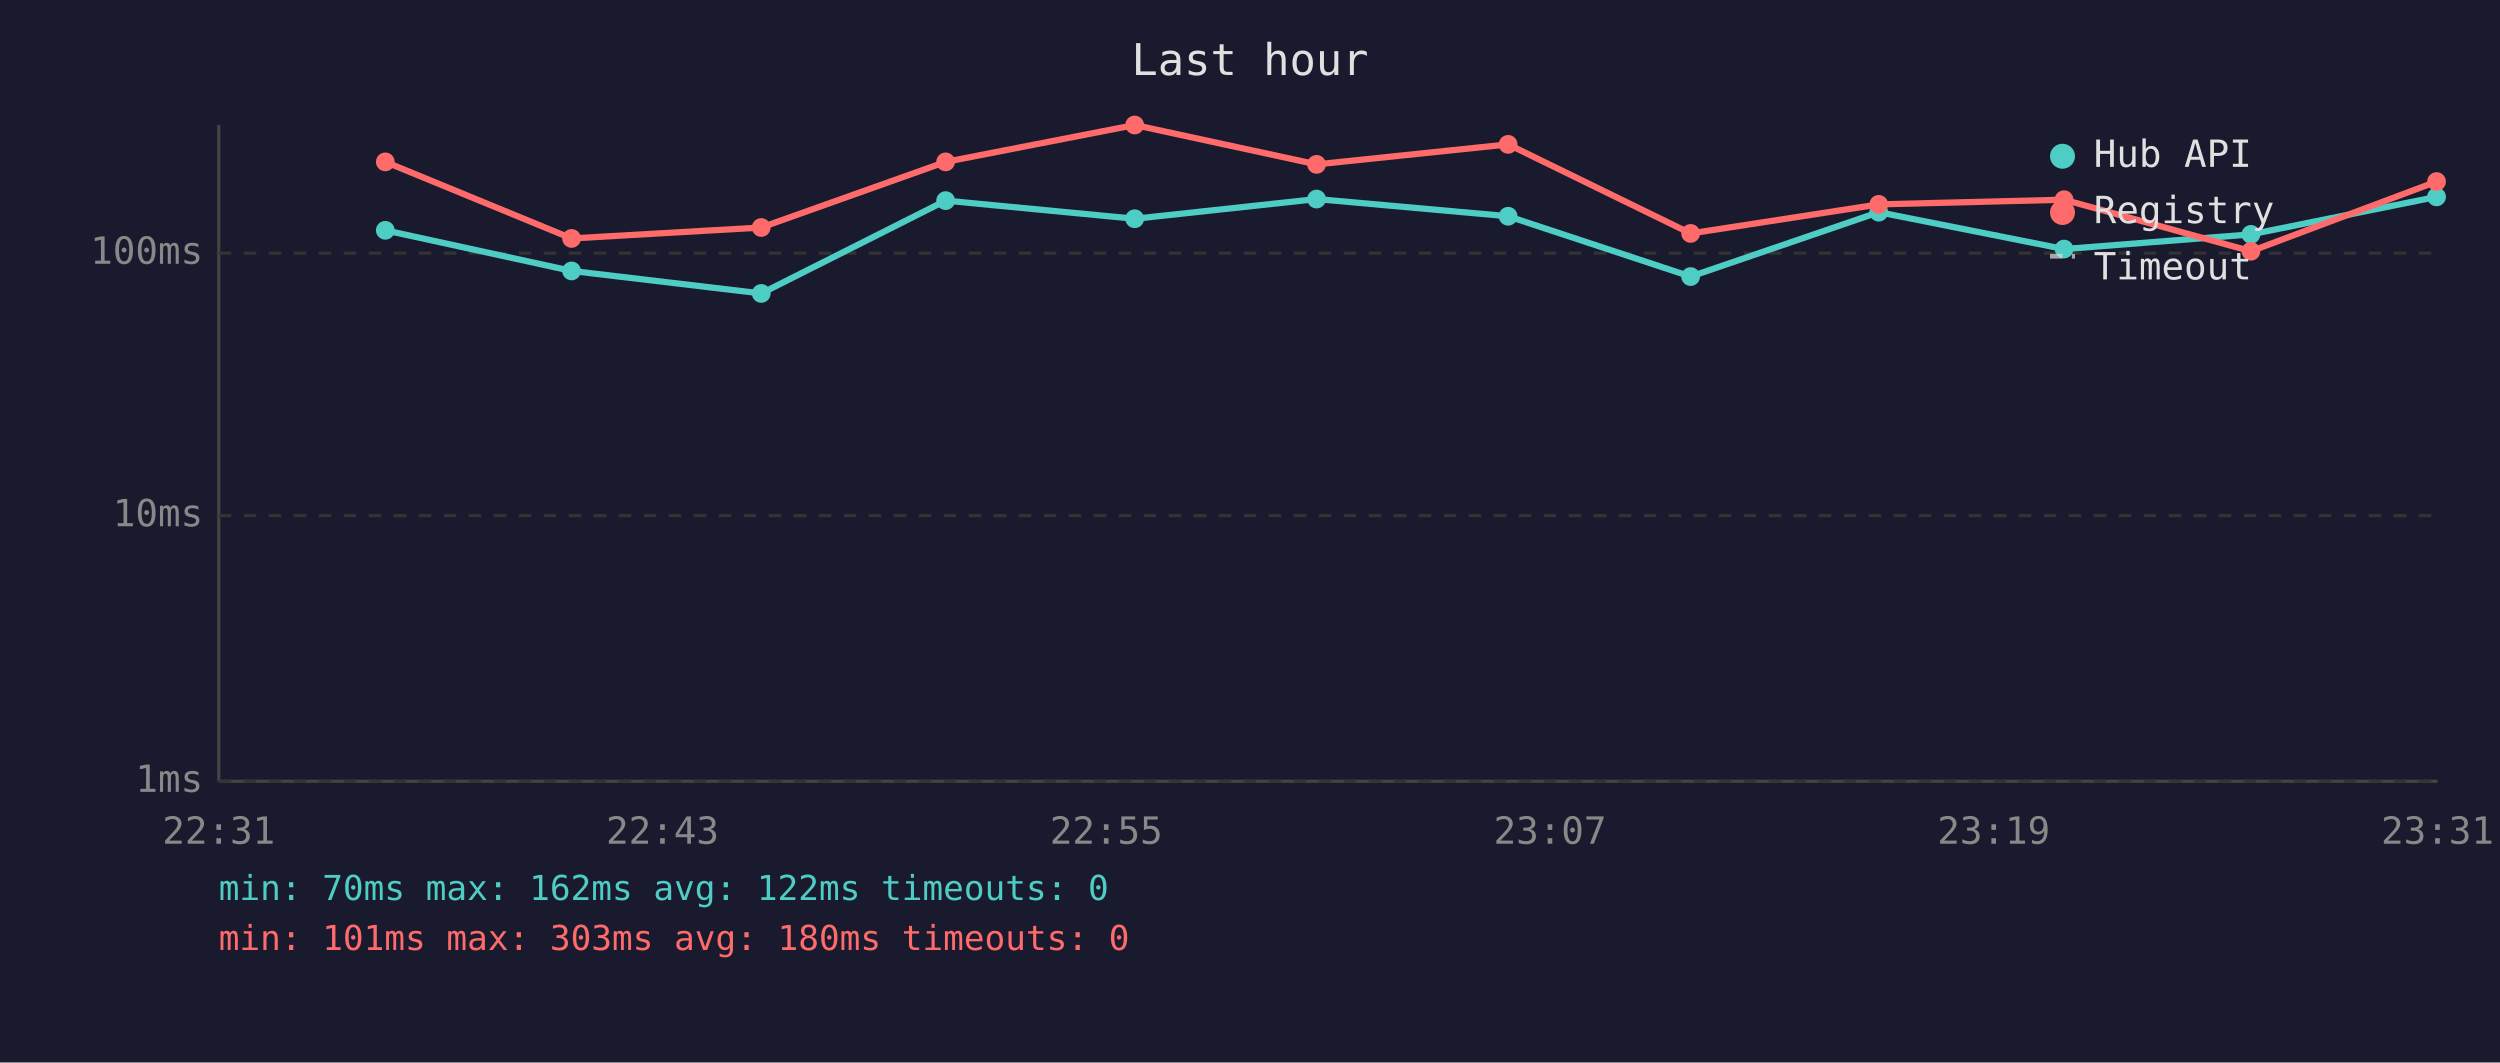
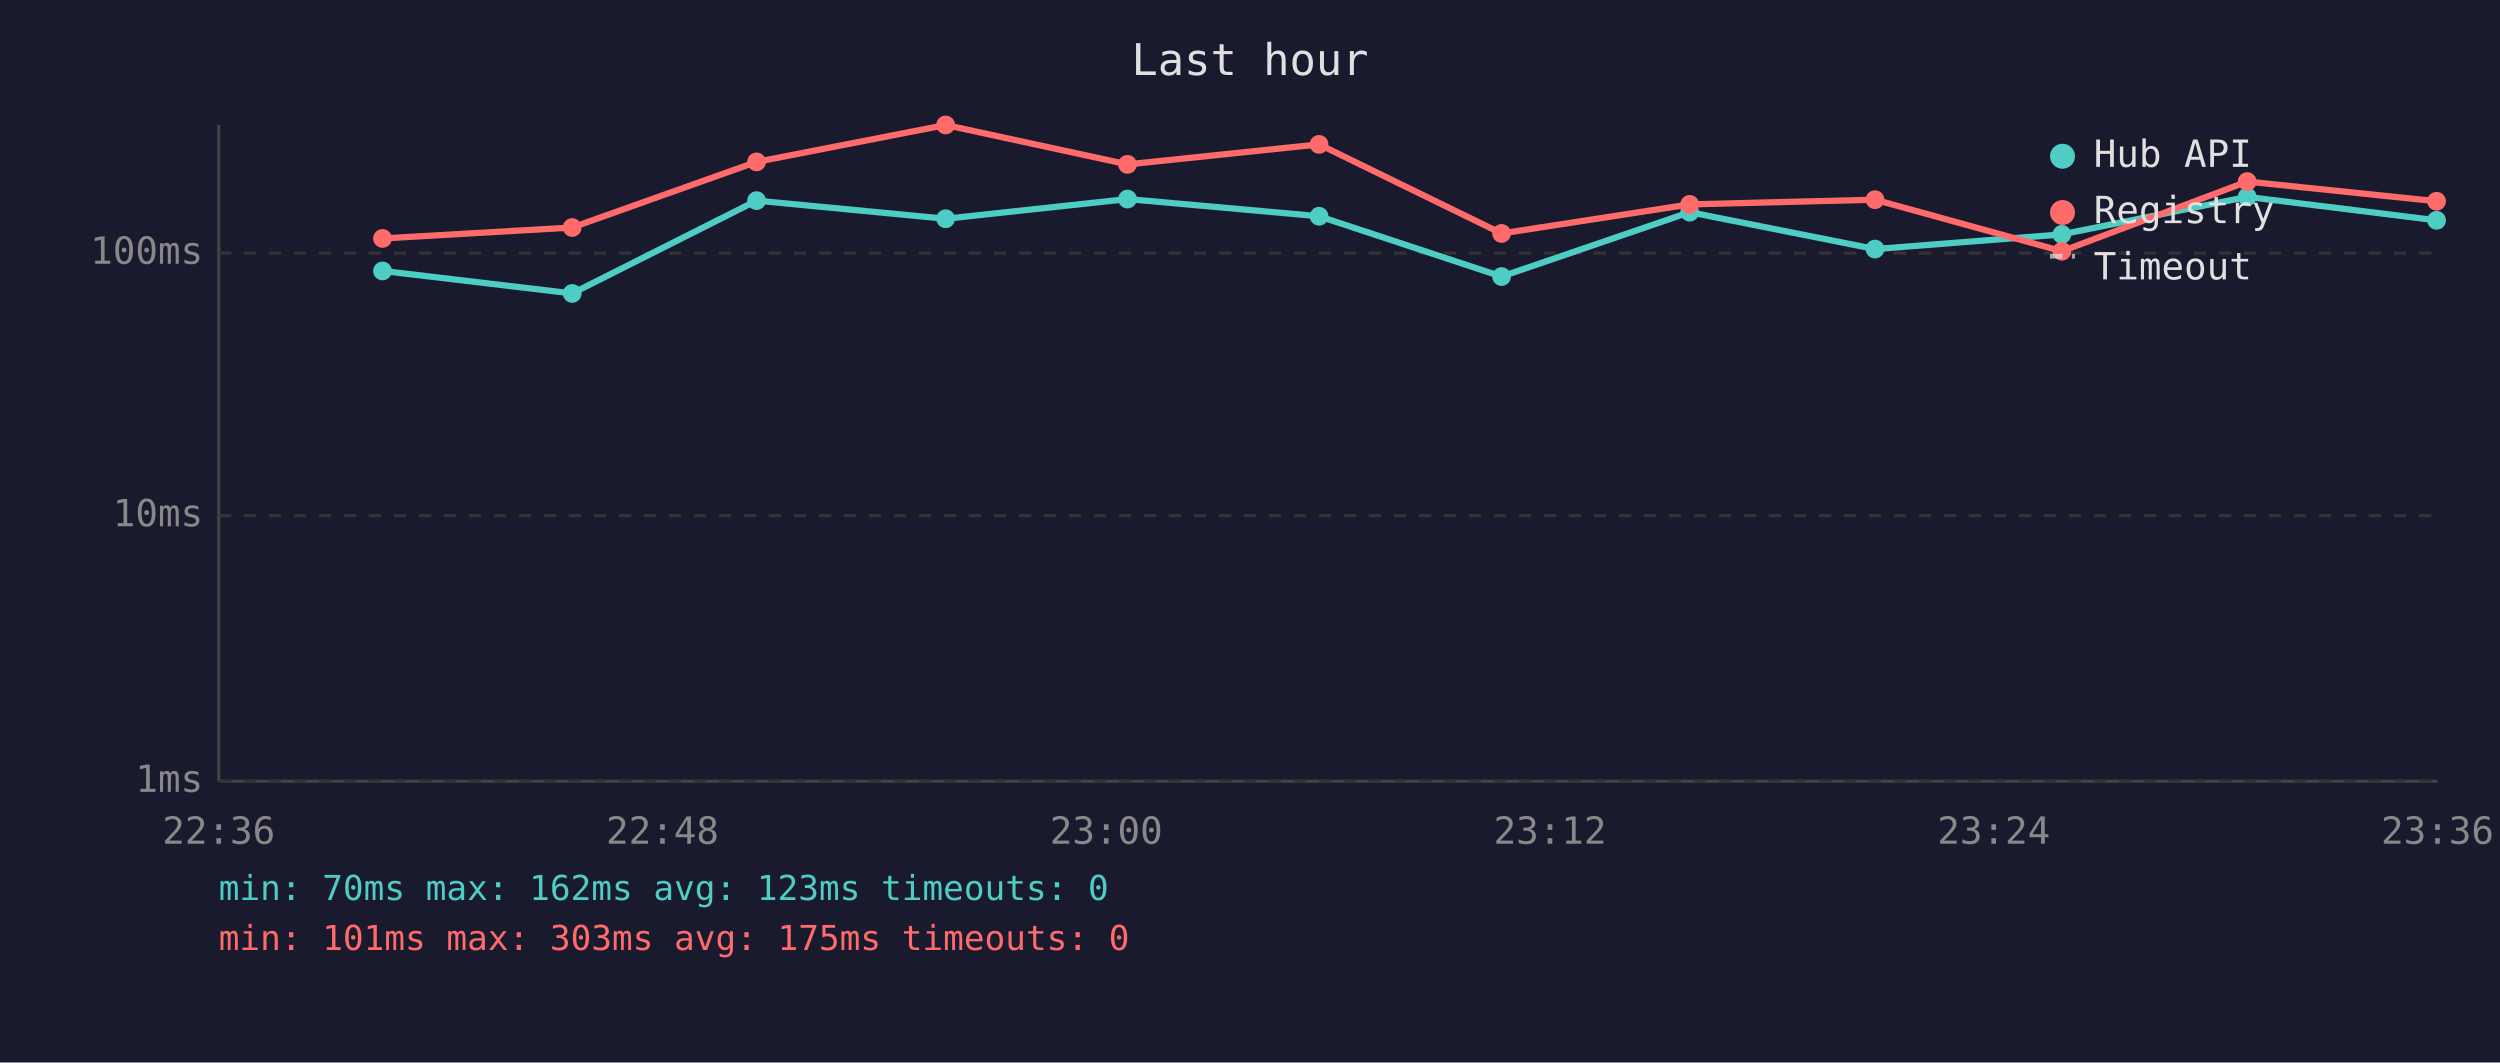
<svg xmlns="http://www.w3.org/2000/svg" viewBox="0 0 800 340" font-family="monospace" font-size="12">
  <rect width="800" height="340" fill="#1a1a2e" />
  <text x="400" y="24" fill="#e0e0e0" font-size="14" text-anchor="middle">Last hour</text>
  <line x1="70" y1="40" x2="70" y2="250" stroke="#444" stroke-width="1" />
  <line x1="70" y1="250" x2="780" y2="250" stroke="#444" stroke-width="1" />
  <line x1="70" y1="250" x2="780" y2="250" stroke="#333" stroke-width="1" stroke-dasharray="4" />
  <text x="65" y="250" fill="#888" text-anchor="end" dominant-baseline="middle">1ms</text>
  <line x1="70" y1="165" x2="780" y2="165" stroke="#333" stroke-width="1" stroke-dasharray="4" />
  <text x="65" y="165" fill="#888" text-anchor="end" dominant-baseline="middle">10ms</text>
  <line x1="70" y1="81" x2="780" y2="81" stroke="#333" stroke-width="1" stroke-dasharray="4" />
  <text x="65" y="81" fill="#888" text-anchor="end" dominant-baseline="middle">100ms</text>
-   <text x="70" y="270" fill="#888" text-anchor="middle">22:31</text>
-   <text x="212" y="270" fill="#888" text-anchor="middle">22:43</text>
-   <text x="354" y="270" fill="#888" text-anchor="middle">22:55</text>
-   <text x="496" y="270" fill="#888" text-anchor="middle">23:07</text>
-   <text x="638" y="270" fill="#888" text-anchor="middle">23:19</text>
-   <text x="780" y="270" fill="#888" text-anchor="middle">23:31</text>
-   <polyline points="123.3,73.7 182.9,86.7 243.6,93.9 302.6,64.2 363.1,70.0 421.3,63.7 482.6,69.2 541.0,88.5 601.2,67.9 660.5,79.7 720.3,75.0 779.7,63.0" fill="none" stroke="#4ecdc4" stroke-width="2" opacity="1" />
-   <circle cx="123.3" cy="73.7" r="3" fill="#4ecdc4" />
-   <circle cx="182.9" cy="86.7" r="3" fill="#4ecdc4" />
-   <circle cx="243.6" cy="93.9" r="3" fill="#4ecdc4" />
-   <circle cx="302.6" cy="64.2" r="3" fill="#4ecdc4" />
-   <circle cx="363.1" cy="70.0" r="3" fill="#4ecdc4" />
-   <circle cx="421.3" cy="63.7" r="3" fill="#4ecdc4" />
-   <circle cx="482.6" cy="69.2" r="3" fill="#4ecdc4" />
-   <circle cx="541.0" cy="88.5" r="3" fill="#4ecdc4" />
-   <circle cx="601.2" cy="67.9" r="3" fill="#4ecdc4" />
-   <circle cx="660.5" cy="79.7" r="3" fill="#4ecdc4" />
-   <circle cx="720.3" cy="75.0" r="3" fill="#4ecdc4" />
-   <circle cx="779.7" cy="63.0" r="3" fill="#4ecdc4" />
-   <polyline points="123.3,51.8 182.9,76.3 243.6,72.8 302.6,51.8 363.1,40.0 421.3,52.6 482.6,46.2 541.0,74.7 601.2,65.4 660.5,63.9 720.3,80.4 779.7,58.1" fill="none" stroke="#ff6b6b" stroke-width="2" opacity="1" />
-   <circle cx="123.3" cy="51.8" r="3" fill="#ff6b6b" />
-   <circle cx="182.9" cy="76.3" r="3" fill="#ff6b6b" />
-   <circle cx="243.6" cy="72.8" r="3" fill="#ff6b6b" />
-   <circle cx="302.6" cy="51.8" r="3" fill="#ff6b6b" />
-   <circle cx="363.1" cy="40.0" r="3" fill="#ff6b6b" />
-   <circle cx="421.3" cy="52.6" r="3" fill="#ff6b6b" />
-   <circle cx="482.6" cy="46.2" r="3" fill="#ff6b6b" />
-   <circle cx="541.0" cy="74.7" r="3" fill="#ff6b6b" />
-   <circle cx="601.2" cy="65.4" r="3" fill="#ff6b6b" />
-   <circle cx="660.5" cy="63.9" r="3" fill="#ff6b6b" />
-   <circle cx="720.3" cy="80.4" r="3" fill="#ff6b6b" />
-   <circle cx="779.7" cy="58.1" r="3" fill="#ff6b6b" />
+   <text x="70" y="270" fill="#888" text-anchor="middle">22:36</text>
+   <text x="212" y="270" fill="#888" text-anchor="middle">22:48</text>
+   <text x="354" y="270" fill="#888" text-anchor="middle">23:00</text>
+   <text x="496" y="270" fill="#888" text-anchor="middle">23:12</text>
+   <text x="638" y="270" fill="#888" text-anchor="middle">23:24</text>
+   <text x="780" y="270" fill="#888" text-anchor="middle">23:36</text>
+   <polyline points="122.4,86.7 183.1,93.9 242.1,64.2 302.6,70.0 360.8,63.7 422.1,69.2 480.5,88.5 540.7,67.9 600.0,79.7 659.8,75.0 719.1,63.0 779.7,70.5" fill="none" stroke="#4ecdc4" stroke-width="2" opacity="1" />
+   <circle cx="122.4" cy="86.7" r="3" fill="#4ecdc4" />
+   <circle cx="183.1" cy="93.9" r="3" fill="#4ecdc4" />
+   <circle cx="242.1" cy="64.2" r="3" fill="#4ecdc4" />
+   <circle cx="302.6" cy="70.0" r="3" fill="#4ecdc4" />
+   <circle cx="360.8" cy="63.7" r="3" fill="#4ecdc4" />
+   <circle cx="422.1" cy="69.2" r="3" fill="#4ecdc4" />
+   <circle cx="480.5" cy="88.5" r="3" fill="#4ecdc4" />
+   <circle cx="540.7" cy="67.9" r="3" fill="#4ecdc4" />
+   <circle cx="600.0" cy="79.7" r="3" fill="#4ecdc4" />
+   <circle cx="659.8" cy="75.0" r="3" fill="#4ecdc4" />
+   <circle cx="719.1" cy="63.0" r="3" fill="#4ecdc4" />
+   <circle cx="779.7" cy="70.5" r="3" fill="#4ecdc4" />
+   <polyline points="122.4,76.3 183.1,72.8 242.1,51.8 302.6,40.0 360.8,52.6 422.1,46.2 480.5,74.7 540.7,65.4 600.0,63.9 659.8,80.4 719.1,58.1 779.7,64.4" fill="none" stroke="#ff6b6b" stroke-width="2" opacity="1" />
+   <circle cx="122.4" cy="76.3" r="3" fill="#ff6b6b" />
+   <circle cx="183.1" cy="72.8" r="3" fill="#ff6b6b" />
+   <circle cx="242.1" cy="51.8" r="3" fill="#ff6b6b" />
+   <circle cx="302.6" cy="40.0" r="3" fill="#ff6b6b" />
+   <circle cx="360.8" cy="52.6" r="3" fill="#ff6b6b" />
+   <circle cx="422.1" cy="46.2" r="3" fill="#ff6b6b" />
+   <circle cx="480.5" cy="74.7" r="3" fill="#ff6b6b" />
+   <circle cx="540.7" cy="65.4" r="3" fill="#ff6b6b" />
+   <circle cx="600.0" cy="63.9" r="3" fill="#ff6b6b" />
+   <circle cx="659.8" cy="80.4" r="3" fill="#ff6b6b" />
+   <circle cx="719.1" cy="58.1" r="3" fill="#ff6b6b" />
+   <circle cx="779.7" cy="64.4" r="3" fill="#ff6b6b" />
  <circle cx="660" cy="50" r="4" fill="#4ecdc4" />
  <text x="670" y="50" fill="#e0e0e0" dominant-baseline="middle">Hub API</text>
  <circle cx="660" cy="68" r="4" fill="#ff6b6b" />
  <text x="670" y="68" fill="#e0e0e0" dominant-baseline="middle">Registry</text>
  <line x1="656" y1="82" x2="664" y2="82" stroke="#e0e0e0" stroke-width="1.5" stroke-dasharray="4,3" opacity="0.7" />
  <text x="670" y="86" fill="#e0e0e0" dominant-baseline="middle">Timeout</text>
-   <text x="70" y="288" fill="#4ecdc4" font-size="11">min: 70ms  max: 162ms  avg: 122ms  timeouts: 0</text>
-   <text x="70" y="304" fill="#ff6b6b" font-size="11">min: 101ms  max: 303ms  avg: 180ms  timeouts: 0</text>
+   <text x="70" y="288" fill="#4ecdc4" font-size="11">min: 70ms  max: 162ms  avg: 123ms  timeouts: 0</text>
+   <text x="70" y="304" fill="#ff6b6b" font-size="11">min: 101ms  max: 303ms  avg: 175ms  timeouts: 0</text>
</svg>
